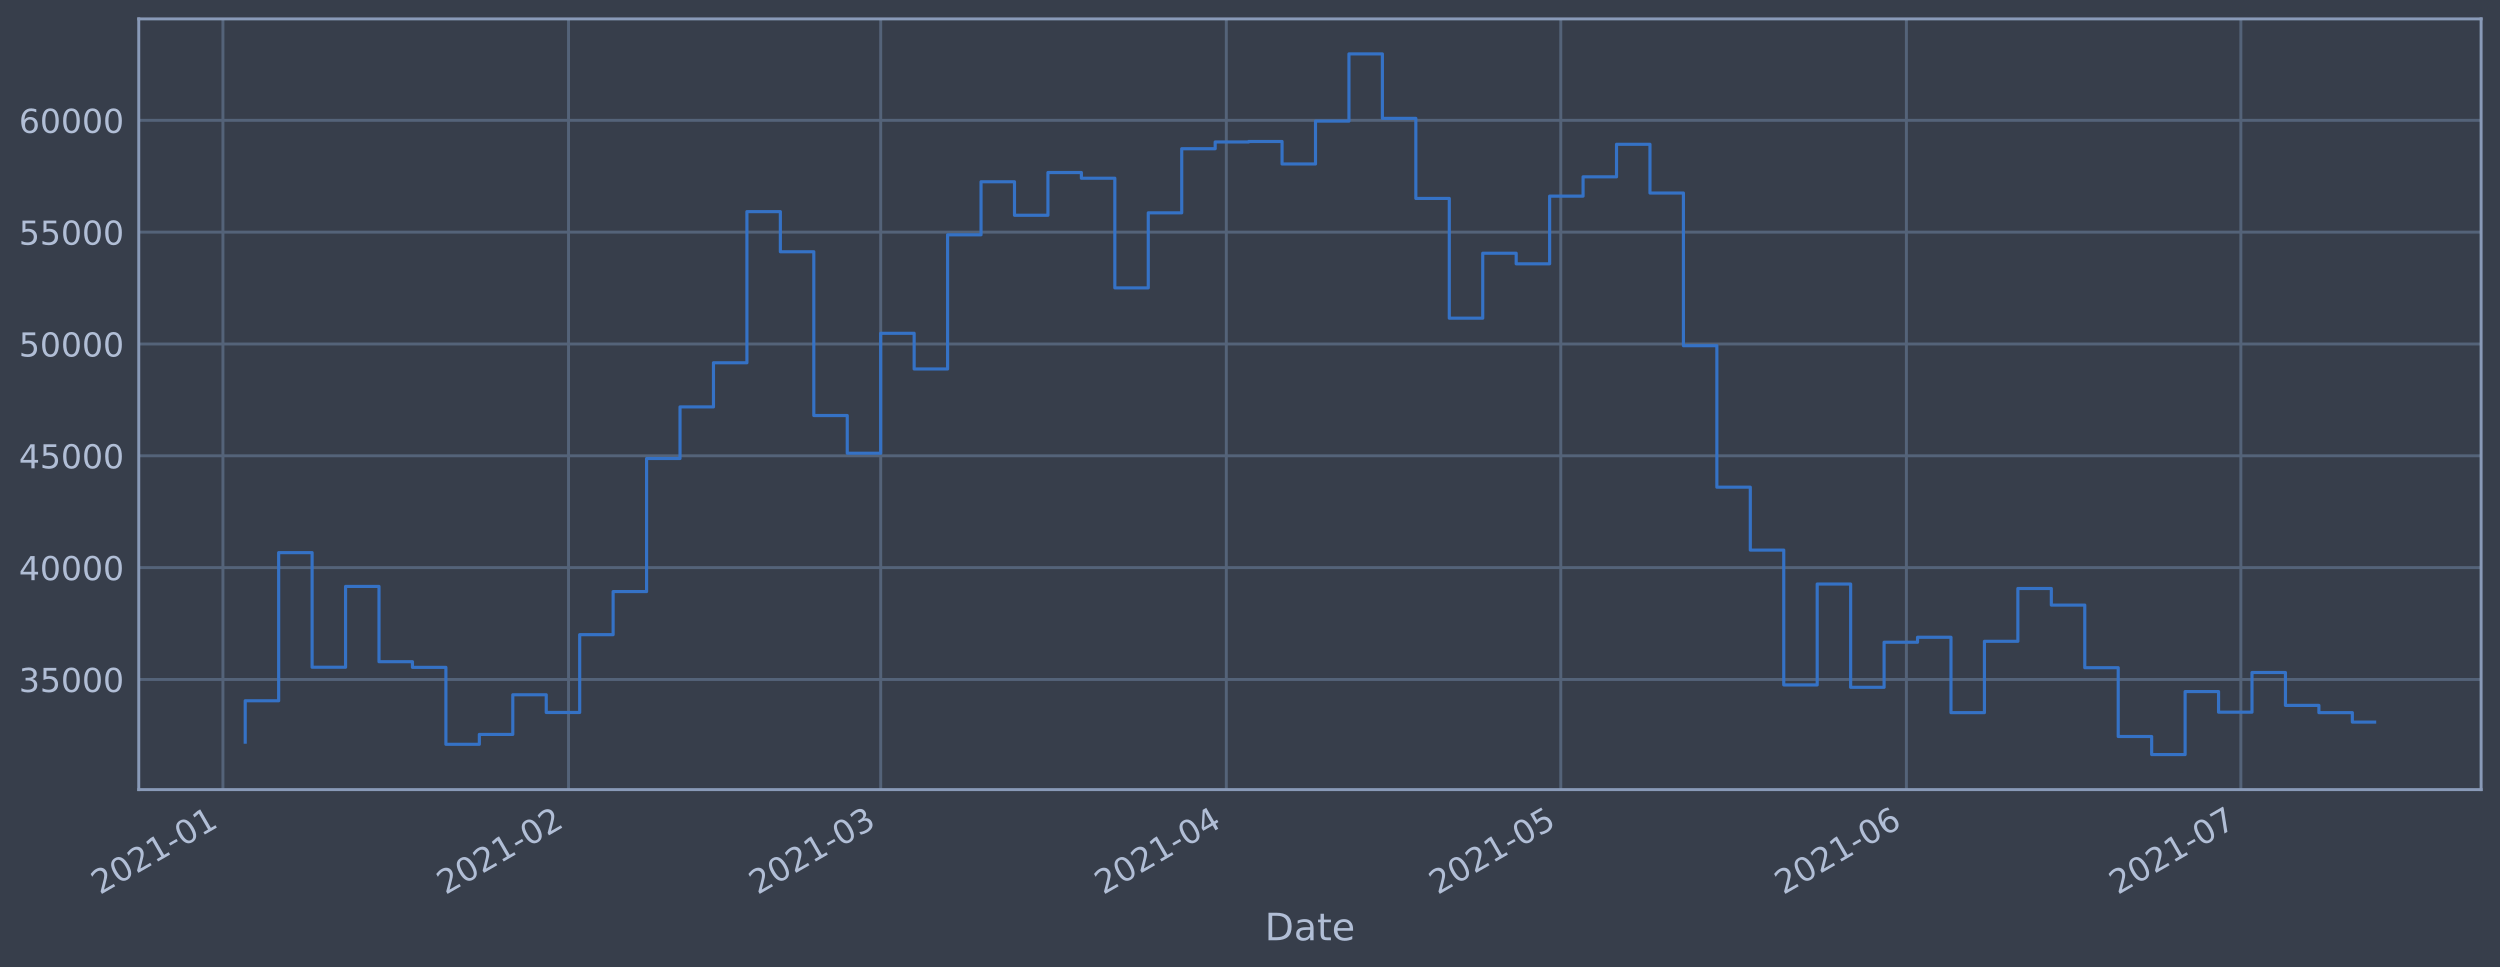
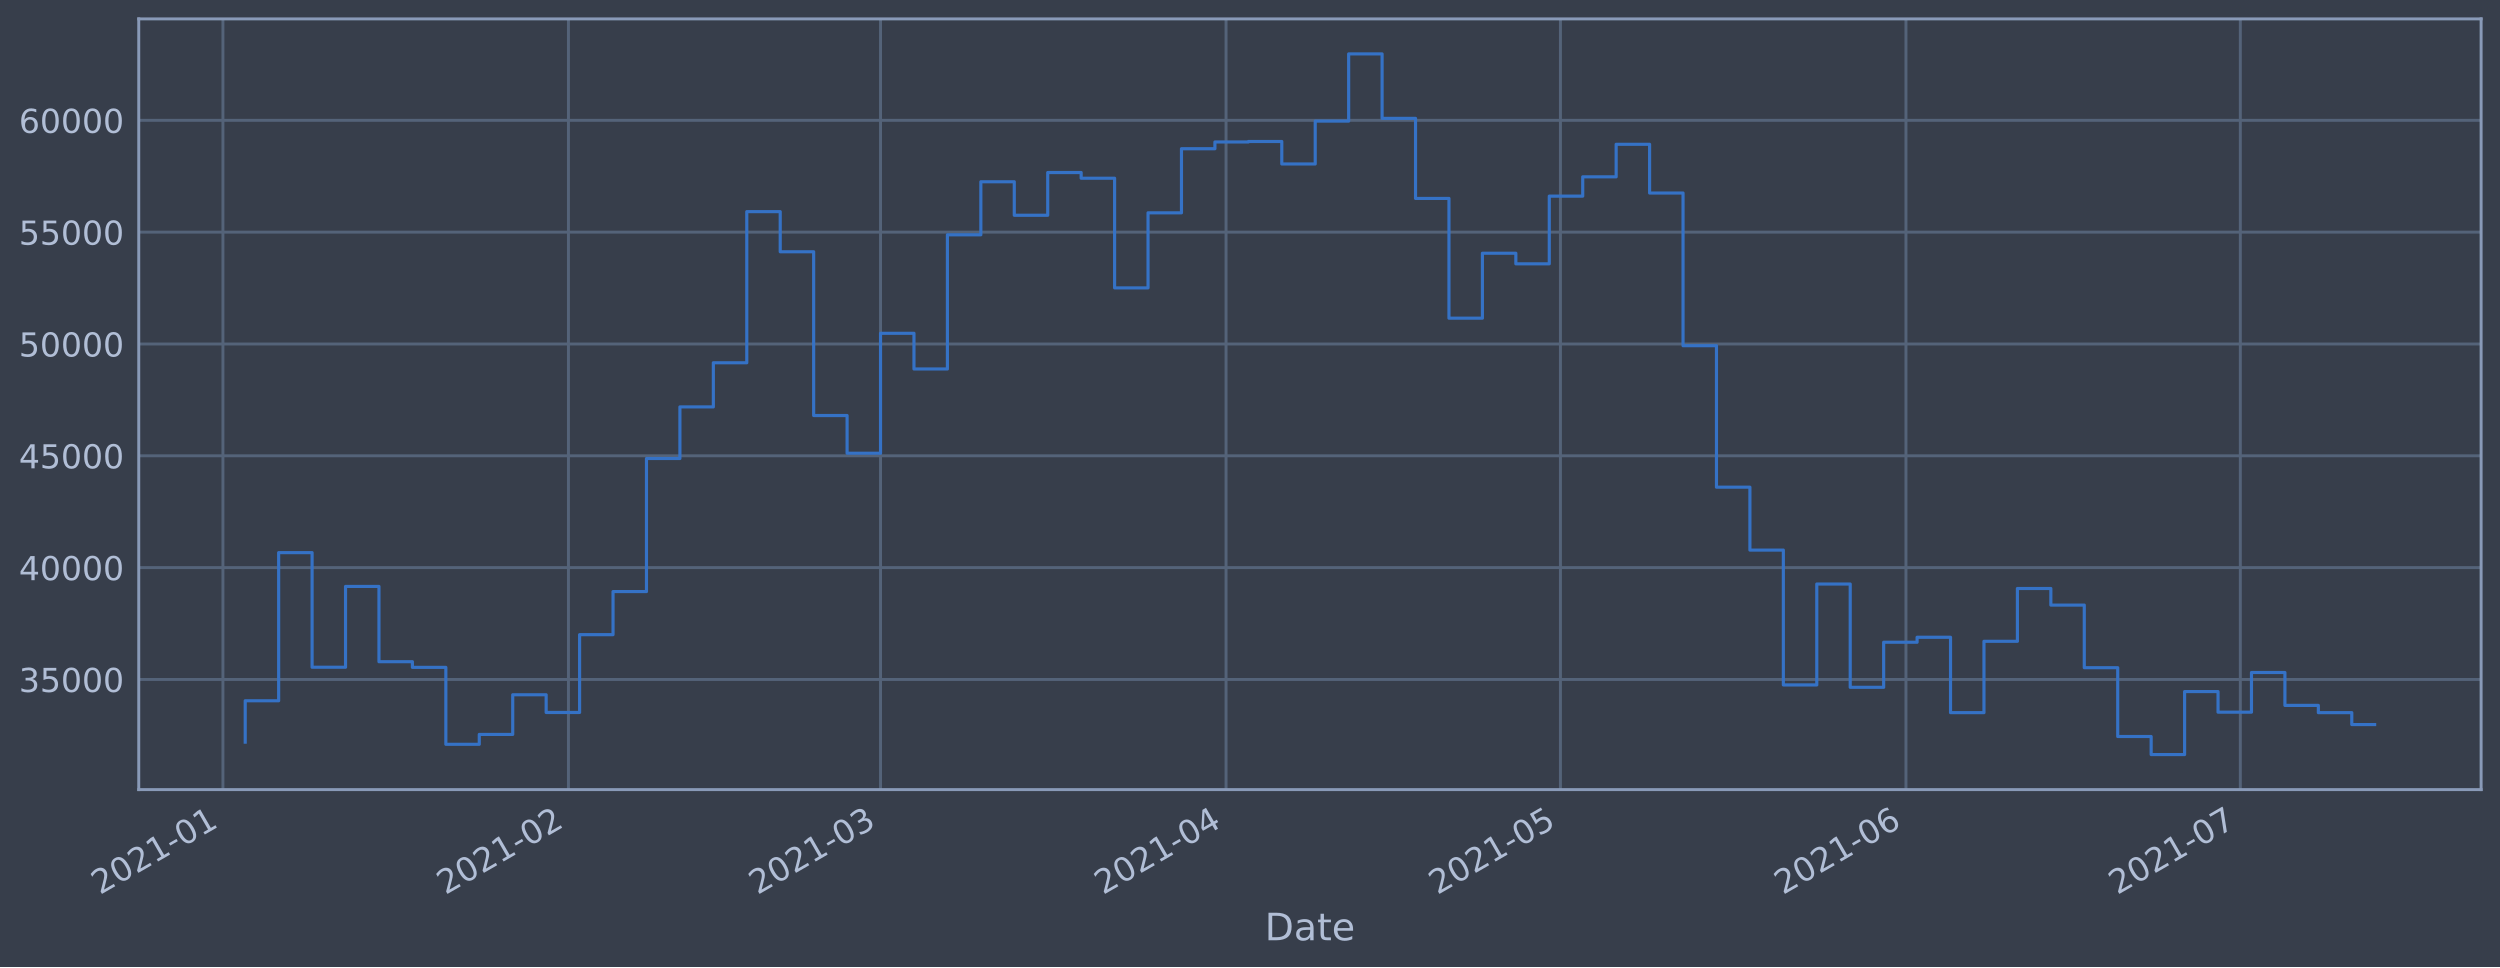
<svg xmlns="http://www.w3.org/2000/svg" xmlns:xlink="http://www.w3.org/1999/xlink" height="368.58pt" version="1.1" viewBox="0 0 952.884 368.58" width="952.884pt">
  <defs>
    <style type="text/css">*{stroke-linecap:butt;stroke-linejoin:round;}</style>
  </defs>
  <g id="figure_1">
    <g id="patch_1">
      <path d="M 0 368.58  L 952.884 368.58  L 952.884 0  L 0 0  z " style="fill:#373e4b;" />
    </g>
    <g id="axes_1">
      <g id="patch_2">
        <path d="M 52.884 300.96  L 945.684 300.96  L 945.684 7.2  L 52.884 7.2  z " style="fill:#373e4b;" />
      </g>
      <g id="matplotlib.axis_1">
        <g id="xtick_1">
          <g id="line2d_1">
-             <path clip-path="url(#p6924baf79a)" d="M 84.967 300.96  L 84.967 7.2  " style="fill:none;stroke:#546379;stroke-linecap:square;stroke-width:1.12;" />
+             <path clip-path="url(#p80be23f2d1)" d="M 84.969 300.96  L 84.969 7.2  " style="fill:none;stroke:#546379;stroke-linecap:square;stroke-width:1.12;" />
          </g>
          <g id="line2d_2" />
          <g id="text_1">
-             <g style="fill:#b1bed6;" transform="translate(38.06348 341.1745)rotate(-30)scale(0.126 -0.126)">
+             <g style="fill:#b1bed6;" transform="translate(38.06574 341.1745)rotate(-30)scale(0.126 -0.126)">
              <defs>
                <path d="M 1228 531  L 3431 531  L 3431 0  L 469 0  L 469 531  Q 828 903 1448 1529  Q 2069 2156 2228 2338  Q 2531 2678 2651 2914  Q 2772 3150 2772 3378  Q 2772 3750 2511 3984  Q 2250 4219 1831 4219  Q 1534 4219 1204 4116  Q 875 4013 500 3803  L 500 4441  Q 881 4594 1212 4672  Q 1544 4750 1819 4750  Q 2544 4750 2975 4387  Q 3406 4025 3406 3419  Q 3406 3131 3298 2873  Q 3191 2616 2906 2266  Q 2828 2175 2409 1742  Q 1991 1309 1228 531  z " id="DejaVuSans-32" transform="scale(0.015625)" />
                <path d="M 2034 4250  Q 1547 4250 1301 3770  Q 1056 3291 1056 2328  Q 1056 1369 1301 889  Q 1547 409 2034 409  Q 2525 409 2770 889  Q 3016 1369 3016 2328  Q 3016 3291 2770 3770  Q 2525 4250 2034 4250  z M 2034 4750  Q 2819 4750 3233 4129  Q 3647 3509 3647 2328  Q 3647 1150 3233 529  Q 2819 -91 2034 -91  Q 1250 -91 836 529  Q 422 1150 422 2328  Q 422 3509 836 4129  Q 1250 4750 2034 4750  z " id="DejaVuSans-30" transform="scale(0.015625)" />
                <path d="M 794 531  L 1825 531  L 1825 4091  L 703 3866  L 703 4441  L 1819 4666  L 2450 4666  L 2450 531  L 3481 531  L 3481 0  L 794 0  L 794 531  z " id="DejaVuSans-31" transform="scale(0.015625)" />
                <path d="M 313 2009  L 1997 2009  L 1997 1497  L 313 1497  L 313 2009  z " id="DejaVuSans-2d" transform="scale(0.015625)" />
              </defs>
              <use xlink:href="#DejaVuSans-32" />
              <use x="63.623" xlink:href="#DejaVuSans-30" />
              <use x="127.246" xlink:href="#DejaVuSans-32" />
              <use x="190.869" xlink:href="#DejaVuSans-31" />
              <use x="254.492" xlink:href="#DejaVuSans-2d" />
              <use x="290.576" xlink:href="#DejaVuSans-30" />
              <use x="354.199" xlink:href="#DejaVuSans-31" />
            </g>
          </g>
        </g>
        <g id="xtick_2">
          <g id="line2d_3">
-             <path clip-path="url(#p6924baf79a)" d="M 216.698 300.96  L 216.698 7.2  " style="fill:none;stroke:#546379;stroke-linecap:square;stroke-width:1.12;" />
+             <path clip-path="url(#p80be23f2d1)" d="M 216.666 300.96  L 216.666 7.2  " style="fill:none;stroke:#546379;stroke-linecap:square;stroke-width:1.12;" />
          </g>
          <g id="line2d_4" />
          <g id="text_2">
-             <g style="fill:#b1bed6;" transform="translate(169.795 341.1745)rotate(-30)scale(0.126 -0.126)">
+             <g style="fill:#b1bed6;" transform="translate(169.7623 341.1745)rotate(-30)scale(0.126 -0.126)">
              <use xlink:href="#DejaVuSans-32" />
              <use x="63.623" xlink:href="#DejaVuSans-30" />
              <use x="127.246" xlink:href="#DejaVuSans-32" />
              <use x="190.869" xlink:href="#DejaVuSans-31" />
              <use x="254.492" xlink:href="#DejaVuSans-2d" />
              <use x="290.576" xlink:href="#DejaVuSans-30" />
              <use x="354.199" xlink:href="#DejaVuSans-32" />
            </g>
          </g>
        </g>
        <g id="xtick_3">
          <g id="line2d_5">
-             <path clip-path="url(#p6924baf79a)" d="M 335.682 300.96  L 335.682 7.2  " style="fill:none;stroke:#546379;stroke-linecap:square;stroke-width:1.12;" />
+             <path clip-path="url(#p80be23f2d1)" d="M 335.617 300.96  L 335.617 7.2  " style="fill:none;stroke:#546379;stroke-linecap:square;stroke-width:1.12;" />
          </g>
          <g id="line2d_6" />
          <g id="text_3">
-             <g style="fill:#b1bed6;" transform="translate(288.7784 341.1745)rotate(-30)scale(0.126 -0.126)">
+             <g style="fill:#b1bed6;" transform="translate(288.7141 341.1745)rotate(-30)scale(0.126 -0.126)">
              <defs>
                <path d="M 2597 2516  Q 3050 2419 3304 2112  Q 3559 1806 3559 1356  Q 3559 666 3084 287  Q 2609 -91 1734 -91  Q 1441 -91 1130 -33  Q 819 25 488 141  L 488 750  Q 750 597 1062 519  Q 1375 441 1716 441  Q 2309 441 2620 675  Q 2931 909 2931 1356  Q 2931 1769 2642 2001  Q 2353 2234 1838 2234  L 1294 2234  L 1294 2753  L 1863 2753  Q 2328 2753 2575 2939  Q 2822 3125 2822 3475  Q 2822 3834 2567 4026  Q 2313 4219 1838 4219  Q 1578 4219 1281 4162  Q 984 4106 628 3988  L 628 4550  Q 988 4650 1302 4700  Q 1616 4750 1894 4750  Q 2613 4750 3031 4423  Q 3450 4097 3450 3541  Q 3450 3153 3228 2886  Q 3006 2619 2597 2516  z " id="DejaVuSans-33" transform="scale(0.015625)" />
              </defs>
              <use xlink:href="#DejaVuSans-32" />
              <use x="63.623" xlink:href="#DejaVuSans-30" />
              <use x="127.246" xlink:href="#DejaVuSans-32" />
              <use x="190.869" xlink:href="#DejaVuSans-31" />
              <use x="254.492" xlink:href="#DejaVuSans-2d" />
              <use x="290.576" xlink:href="#DejaVuSans-30" />
              <use x="354.199" xlink:href="#DejaVuSans-33" />
            </g>
          </g>
        </g>
        <g id="xtick_4">
          <g id="line2d_7">
-             <path clip-path="url(#p6924baf79a)" d="M 467.413 300.96  L 467.413 7.2  " style="fill:none;stroke:#546379;stroke-linecap:square;stroke-width:1.12;" />
+             <path clip-path="url(#p80be23f2d1)" d="M 467.314 300.96  L 467.314 7.2  " style="fill:none;stroke:#546379;stroke-linecap:square;stroke-width:1.12;" />
          </g>
          <g id="line2d_8" />
          <g id="text_4">
-             <g style="fill:#b1bed6;" transform="translate(420.5099 341.1745)rotate(-30)scale(0.126 -0.126)">
+             <g style="fill:#b1bed6;" transform="translate(420.4107 341.1745)rotate(-30)scale(0.126 -0.126)">
              <defs>
                <path d="M 2419 4116  L 825 1625  L 2419 1625  L 2419 4116  z M 2253 4666  L 3047 4666  L 3047 1625  L 3713 1625  L 3713 1100  L 3047 1100  L 3047 0  L 2419 0  L 2419 1100  L 313 1100  L 313 1709  L 2253 4666  z " id="DejaVuSans-34" transform="scale(0.015625)" />
              </defs>
              <use xlink:href="#DejaVuSans-32" />
              <use x="63.623" xlink:href="#DejaVuSans-30" />
              <use x="127.246" xlink:href="#DejaVuSans-32" />
              <use x="190.869" xlink:href="#DejaVuSans-31" />
              <use x="254.492" xlink:href="#DejaVuSans-2d" />
              <use x="290.576" xlink:href="#DejaVuSans-30" />
              <use x="354.199" xlink:href="#DejaVuSans-34" />
            </g>
          </g>
        </g>
        <g id="xtick_5">
          <g id="line2d_9">
-             <path clip-path="url(#p6924baf79a)" d="M 594.895 300.96  L 594.895 7.2  " style="fill:none;stroke:#546379;stroke-linecap:square;stroke-width:1.12;" />
+             <path clip-path="url(#p80be23f2d1)" d="M 594.762 300.96  L 594.762 7.2  " style="fill:none;stroke:#546379;stroke-linecap:square;stroke-width:1.12;" />
          </g>
          <g id="line2d_10" />
          <g id="text_5">
-             <g style="fill:#b1bed6;" transform="translate(547.9921 341.1745)rotate(-30)scale(0.126 -0.126)">
+             <g style="fill:#b1bed6;" transform="translate(547.859 341.1745)rotate(-30)scale(0.126 -0.126)">
              <defs>
                <path d="M 691 4666  L 3169 4666  L 3169 4134  L 1269 4134  L 1269 2991  Q 1406 3038 1543 3061  Q 1681 3084 1819 3084  Q 2600 3084 3056 2656  Q 3513 2228 3513 1497  Q 3513 744 3044 326  Q 2575 -91 1722 -91  Q 1428 -91 1123 -41  Q 819 9 494 109  L 494 744  Q 775 591 1075 516  Q 1375 441 1709 441  Q 2250 441 2565 725  Q 2881 1009 2881 1497  Q 2881 1984 2565 2268  Q 2250 2553 1709 2553  Q 1456 2553 1204 2497  Q 953 2441 691 2322  L 691 4666  z " id="DejaVuSans-35" transform="scale(0.015625)" />
              </defs>
              <use xlink:href="#DejaVuSans-32" />
              <use x="63.623" xlink:href="#DejaVuSans-30" />
              <use x="127.246" xlink:href="#DejaVuSans-32" />
              <use x="190.869" xlink:href="#DejaVuSans-31" />
              <use x="254.492" xlink:href="#DejaVuSans-2d" />
              <use x="290.576" xlink:href="#DejaVuSans-30" />
              <use x="354.199" xlink:href="#DejaVuSans-35" />
            </g>
          </g>
        </g>
        <g id="xtick_6">
          <g id="line2d_11">
-             <path clip-path="url(#p6924baf79a)" d="M 726.627 300.96  L 726.627 7.2  " style="fill:none;stroke:#546379;stroke-linecap:square;stroke-width:1.12;" />
+             <path clip-path="url(#p80be23f2d1)" d="M 726.459 300.96  L 726.459 7.2  " style="fill:none;stroke:#546379;stroke-linecap:square;stroke-width:1.12;" />
          </g>
          <g id="line2d_12" />
          <g id="text_6">
-             <g style="fill:#b1bed6;" transform="translate(679.7236 341.1745)rotate(-30)scale(0.126 -0.126)">
+             <g style="fill:#b1bed6;" transform="translate(679.5556 341.1745)rotate(-30)scale(0.126 -0.126)">
              <defs>
                <path d="M 2113 2584  Q 1688 2584 1439 2293  Q 1191 2003 1191 1497  Q 1191 994 1439 701  Q 1688 409 2113 409  Q 2538 409 2786 701  Q 3034 994 3034 1497  Q 3034 2003 2786 2293  Q 2538 2584 2113 2584  z M 3366 4563  L 3366 3988  Q 3128 4100 2886 4159  Q 2644 4219 2406 4219  Q 1781 4219 1451 3797  Q 1122 3375 1075 2522  Q 1259 2794 1537 2939  Q 1816 3084 2150 3084  Q 2853 3084 3261 2657  Q 3669 2231 3669 1497  Q 3669 778 3244 343  Q 2819 -91 2113 -91  Q 1303 -91 875 529  Q 447 1150 447 2328  Q 447 3434 972 4092  Q 1497 4750 2381 4750  Q 2619 4750 2861 4703  Q 3103 4656 3366 4563  z " id="DejaVuSans-36" transform="scale(0.015625)" />
              </defs>
              <use xlink:href="#DejaVuSans-32" />
              <use x="63.623" xlink:href="#DejaVuSans-30" />
              <use x="127.246" xlink:href="#DejaVuSans-32" />
              <use x="190.869" xlink:href="#DejaVuSans-31" />
              <use x="254.492" xlink:href="#DejaVuSans-2d" />
              <use x="290.576" xlink:href="#DejaVuSans-30" />
              <use x="354.199" xlink:href="#DejaVuSans-36" />
            </g>
          </g>
        </g>
        <g id="xtick_7">
          <g id="line2d_13">
-             <path clip-path="url(#p6924baf79a)" d="M 854.109 300.96  L 854.109 7.2  " style="fill:none;stroke:#546379;stroke-linecap:square;stroke-width:1.12;" />
+             <path clip-path="url(#p80be23f2d1)" d="M 853.907 300.96  L 853.907 7.2  " style="fill:none;stroke:#546379;stroke-linecap:square;stroke-width:1.12;" />
          </g>
          <g id="line2d_14" />
          <g id="text_7">
-             <g style="fill:#b1bed6;" transform="translate(807.2058 341.1745)rotate(-30)scale(0.126 -0.126)">
+             <g style="fill:#b1bed6;" transform="translate(807.004 341.1745)rotate(-30)scale(0.126 -0.126)">
              <defs>
                <path d="M 525 4666  L 3525 4666  L 3525 4397  L 1831 0  L 1172 0  L 2766 4134  L 525 4134  L 525 4666  z " id="DejaVuSans-37" transform="scale(0.015625)" />
              </defs>
              <use xlink:href="#DejaVuSans-32" />
              <use x="63.623" xlink:href="#DejaVuSans-30" />
              <use x="127.246" xlink:href="#DejaVuSans-32" />
              <use x="190.869" xlink:href="#DejaVuSans-31" />
              <use x="254.492" xlink:href="#DejaVuSans-2d" />
              <use x="290.576" xlink:href="#DejaVuSans-30" />
              <use x="354.199" xlink:href="#DejaVuSans-37" />
            </g>
          </g>
        </g>
        <g id="text_8">
          <g style="fill:#b1bed6;" transform="translate(482.0746 358.3856)scale(0.144 -0.144)">
            <defs>
              <path d="M 1259 4147  L 1259 519  L 2022 519  Q 2988 519 3436 956  Q 3884 1394 3884 2338  Q 3884 3275 3436 3711  Q 2988 4147 2022 4147  L 1259 4147  z M 628 4666  L 1925 4666  Q 3281 4666 3915 4102  Q 4550 3538 4550 2338  Q 4550 1131 3912 565  Q 3275 0 1925 0  L 628 0  L 628 4666  z " id="DejaVuSans-44" transform="scale(0.015625)" />
              <path d="M 2194 1759  Q 1497 1759 1228 1600  Q 959 1441 959 1056  Q 959 750 1161 570  Q 1363 391 1709 391  Q 2188 391 2477 730  Q 2766 1069 2766 1631  L 2766 1759  L 2194 1759  z M 3341 1997  L 3341 0  L 2766 0  L 2766 531  Q 2569 213 2275 61  Q 1981 -91 1556 -91  Q 1019 -91 701 211  Q 384 513 384 1019  Q 384 1609 779 1909  Q 1175 2209 1959 2209  L 2766 2209  L 2766 2266  Q 2766 2663 2505 2880  Q 2244 3097 1772 3097  Q 1472 3097 1187 3025  Q 903 2953 641 2809  L 641 3341  Q 956 3463 1253 3523  Q 1550 3584 1831 3584  Q 2591 3584 2966 3190  Q 3341 2797 3341 1997  z " id="DejaVuSans-61" transform="scale(0.015625)" />
              <path d="M 1172 4494  L 1172 3500  L 2356 3500  L 2356 3053  L 1172 3053  L 1172 1153  Q 1172 725 1289 603  Q 1406 481 1766 481  L 2356 481  L 2356 0  L 1766 0  Q 1100 0 847 248  Q 594 497 594 1153  L 594 3053  L 172 3053  L 172 3500  L 594 3500  L 594 4494  L 1172 4494  z " id="DejaVuSans-74" transform="scale(0.015625)" />
              <path d="M 3597 1894  L 3597 1613  L 953 1613  Q 991 1019 1311 708  Q 1631 397 2203 397  Q 2534 397 2845 478  Q 3156 559 3463 722  L 3463 178  Q 3153 47 2828 -22  Q 2503 -91 2169 -91  Q 1331 -91 842 396  Q 353 884 353 1716  Q 353 2575 817 3079  Q 1281 3584 2069 3584  Q 2775 3584 3186 3129  Q 3597 2675 3597 1894  z M 3022 2063  Q 3016 2534 2758 2815  Q 2500 3097 2075 3097  Q 1594 3097 1305 2825  Q 1016 2553 972 2059  L 3022 2063  z " id="DejaVuSans-65" transform="scale(0.015625)" />
            </defs>
            <use xlink:href="#DejaVuSans-44" />
            <use x="77.002" xlink:href="#DejaVuSans-61" />
            <use x="138.281" xlink:href="#DejaVuSans-74" />
            <use x="177.49" xlink:href="#DejaVuSans-65" />
          </g>
        </g>
      </g>
      <g id="matplotlib.axis_2">
        <g id="ytick_1">
          <g id="line2d_15">
-             <path clip-path="url(#p6924baf79a)" d="M 52.884 258.97  L 945.684 258.97  " style="fill:none;stroke:#546379;stroke-linecap:square;stroke-width:1.12;" />
+             <path clip-path="url(#p80be23f2d1)" d="M 52.884 258.97  L 945.684 258.97  " style="fill:none;stroke:#546379;stroke-linecap:square;stroke-width:1.12;" />
          </g>
          <g id="line2d_16" />
          <g id="text_9">
            <g style="fill:#b1bed6;" transform="translate(7.2 263.7575)scale(0.126 -0.126)">
              <use xlink:href="#DejaVuSans-33" />
              <use x="63.623" xlink:href="#DejaVuSans-35" />
              <use x="127.246" xlink:href="#DejaVuSans-30" />
              <use x="190.869" xlink:href="#DejaVuSans-30" />
              <use x="254.492" xlink:href="#DejaVuSans-30" />
            </g>
          </g>
        </g>
        <g id="ytick_2">
          <g id="line2d_17">
-             <path clip-path="url(#p6924baf79a)" d="M 52.884 216.349  L 945.684 216.349  " style="fill:none;stroke:#546379;stroke-linecap:square;stroke-width:1.12;" />
+             <path clip-path="url(#p80be23f2d1)" d="M 52.884 216.349  L 945.684 216.349  " style="fill:none;stroke:#546379;stroke-linecap:square;stroke-width:1.12;" />
          </g>
          <g id="line2d_18" />
          <g id="text_10">
            <g style="fill:#b1bed6;" transform="translate(7.2 221.1359)scale(0.126 -0.126)">
              <use xlink:href="#DejaVuSans-34" />
              <use x="63.623" xlink:href="#DejaVuSans-30" />
              <use x="127.246" xlink:href="#DejaVuSans-30" />
              <use x="190.869" xlink:href="#DejaVuSans-30" />
              <use x="254.492" xlink:href="#DejaVuSans-30" />
            </g>
          </g>
        </g>
        <g id="ytick_3">
          <g id="line2d_19">
-             <path clip-path="url(#p6924baf79a)" d="M 52.884 173.727  L 945.684 173.727  " style="fill:none;stroke:#546379;stroke-linecap:square;stroke-width:1.12;" />
+             <path clip-path="url(#p80be23f2d1)" d="M 52.884 173.727  L 945.684 173.727  " style="fill:none;stroke:#546379;stroke-linecap:square;stroke-width:1.12;" />
          </g>
          <g id="line2d_20" />
          <g id="text_11">
            <g style="fill:#b1bed6;" transform="translate(7.2 178.5143)scale(0.126 -0.126)">
              <use xlink:href="#DejaVuSans-34" />
              <use x="63.623" xlink:href="#DejaVuSans-35" />
              <use x="127.246" xlink:href="#DejaVuSans-30" />
              <use x="190.869" xlink:href="#DejaVuSans-30" />
              <use x="254.492" xlink:href="#DejaVuSans-30" />
            </g>
          </g>
        </g>
        <g id="ytick_4">
          <g id="line2d_21">
-             <path clip-path="url(#p6924baf79a)" d="M 52.884 131.106  L 945.684 131.106  " style="fill:none;stroke:#546379;stroke-linecap:square;stroke-width:1.12;" />
+             <path clip-path="url(#p80be23f2d1)" d="M 52.884 131.106  L 945.684 131.106  " style="fill:none;stroke:#546379;stroke-linecap:square;stroke-width:1.12;" />
          </g>
          <g id="line2d_22" />
          <g id="text_12">
            <g style="fill:#b1bed6;" transform="translate(7.2 135.8927)scale(0.126 -0.126)">
              <use xlink:href="#DejaVuSans-35" />
              <use x="63.623" xlink:href="#DejaVuSans-30" />
              <use x="127.246" xlink:href="#DejaVuSans-30" />
              <use x="190.869" xlink:href="#DejaVuSans-30" />
              <use x="254.492" xlink:href="#DejaVuSans-30" />
            </g>
          </g>
        </g>
        <g id="ytick_5">
          <g id="line2d_23">
-             <path clip-path="url(#p6924baf79a)" d="M 52.884 88.484  L 945.684 88.484  " style="fill:none;stroke:#546379;stroke-linecap:square;stroke-width:1.12;" />
+             <path clip-path="url(#p80be23f2d1)" d="M 52.884 88.484  L 945.684 88.484  " style="fill:none;stroke:#546379;stroke-linecap:square;stroke-width:1.12;" />
          </g>
          <g id="line2d_24" />
          <g id="text_13">
            <g style="fill:#b1bed6;" transform="translate(7.2 93.27108)scale(0.126 -0.126)">
              <use xlink:href="#DejaVuSans-35" />
              <use x="63.623" xlink:href="#DejaVuSans-35" />
              <use x="127.246" xlink:href="#DejaVuSans-30" />
              <use x="190.869" xlink:href="#DejaVuSans-30" />
              <use x="254.492" xlink:href="#DejaVuSans-30" />
            </g>
          </g>
        </g>
        <g id="ytick_6">
          <g id="line2d_25">
-             <path clip-path="url(#p6924baf79a)" d="M 52.884 45.862  L 945.684 45.862  " style="fill:none;stroke:#546379;stroke-linecap:square;stroke-width:1.12;" />
+             <path clip-path="url(#p80be23f2d1)" d="M 52.884 45.862  L 945.684 45.862  " style="fill:none;stroke:#546379;stroke-linecap:square;stroke-width:1.12;" />
          </g>
          <g id="line2d_26" />
          <g id="text_14">
            <g style="fill:#b1bed6;" transform="translate(7.2 50.64948)scale(0.126 -0.126)">
              <use xlink:href="#DejaVuSans-36" />
              <use x="63.623" xlink:href="#DejaVuSans-30" />
              <use x="127.246" xlink:href="#DejaVuSans-30" />
              <use x="190.869" xlink:href="#DejaVuSans-30" />
              <use x="254.492" xlink:href="#DejaVuSans-30" />
            </g>
          </g>
        </g>
      </g>
      <g id="line2d_27">
-         <path clip-path="url(#p6924baf79a)" d="M 93.466 282.877  L 93.466 267.097  L 106.214 267.097  L 106.214 210.635  L 118.962 210.635  L 118.962 254.325  L 131.71 254.325  L 131.71 223.522  L 144.458 223.522  L 144.458 252.211  L 157.207 252.211  L 157.207 254.376  L 169.955 254.376  L 169.955 283.693  L 182.703 283.693  L 182.703 279.925  L 195.451 279.925  L 195.451 264.816  L 208.2 264.816  L 208.2 271.562  L 220.948 271.562  L 220.948 241.904  L 233.696 241.904  L 233.696 225.486  L 246.444 225.486  L 246.444 174.766  L 259.192 174.766  L 259.192 155.1  L 271.941 155.1  L 271.941 138.265  L 284.689 138.265  L 284.689 80.672  L 297.437 80.672  L 297.437 95.956  L 310.185 95.956  L 310.185 158.38  L 322.933 158.38  L 322.933 172.756  L 335.682 172.756  L 335.682 127.034  L 348.43 127.034  L 348.43 140.639  L 361.178 140.639  L 361.178 89.494  L 373.926 89.494  L 373.926 69.276  L 386.675 69.276  L 386.675 82.051  L 399.423 82.051  L 399.423 65.759  L 412.171 65.759  L 412.171 67.93  L 424.919 67.93  L 424.919 109.725  L 437.667 109.725  L 437.667 81.12  L 450.416 81.12  L 450.416 56.687  L 463.164 56.687  L 463.164 54.12  L 475.912 54.12  L 475.912 53.926  L 488.66 53.926  L 488.66 62.497  L 501.408 62.497  L 501.408 46.162  L 514.157 46.162  L 514.157 20.553  L 526.905 20.553  L 526.905 45.12  L 539.653 45.12  L 539.653 75.63  L 552.401 75.63  L 552.401 121.276  L 565.15 121.276  L 565.15 96.526  L 577.898 96.526  L 577.898 100.553  L 590.646 100.553  L 590.646 74.756  L 603.394 74.756  L 603.394 67.401  L 616.142 67.401  L 616.142 54.994  L 628.891 54.994  L 628.891 73.567  L 641.639 73.567  L 641.639 131.766  L 654.387 131.766  L 654.387 185.693  L 667.135 185.693  L 667.135 209.663  L 679.883 209.663  L 679.883 261.063  L 692.632 261.063  L 692.632 222.605  L 705.38 222.605  L 705.38 261.974  L 718.128 261.974  L 718.128 244.798  L 730.876 244.798  L 730.876 242.898  L 743.625 242.898  L 743.625 271.63  L 756.373 271.63  L 756.373 244.44  L 769.121 244.44  L 769.121 224.304  L 781.869 224.304  L 781.869 230.628  L 794.617 230.628  L 794.617 254.502  L 807.366 254.502  L 807.366 280.728  L 820.114 280.728  L 820.114 287.607  L 832.862 287.607  L 832.862 263.602  L 845.61 263.602  L 845.61 271.443  L 858.358 271.443  L 858.358 256.334  L 871.107 256.334  L 871.107 268.867  L 883.855 268.867  L 883.855 271.624  L 896.603 271.624  L 896.603 275.227  L 905.102 275.227  L 905.102 275.227  " style="fill:none;stroke:#3572c6;stroke-linecap:square;stroke-width:1.2;" />
+         <path clip-path="url(#p80be23f2d1)" d="M 93.466 282.877  L 93.466 267.097  L 106.21 267.097  L 106.21 210.635  L 118.955 210.635  L 118.955 254.325  L 131.7 254.325  L 131.7 223.522  L 144.445 223.522  L 144.445 252.211  L 157.19 252.211  L 157.19 254.376  L 169.935 254.376  L 169.935 283.693  L 182.679 283.693  L 182.679 279.925  L 195.424 279.925  L 195.424 264.816  L 208.169 264.816  L 208.169 271.562  L 220.914 271.562  L 220.914 241.904  L 233.659 241.904  L 233.659 225.486  L 246.404 225.486  L 246.404 174.766  L 259.148 174.766  L 259.148 155.1  L 271.893 155.1  L 271.893 138.265  L 284.638 138.265  L 284.638 80.672  L 297.383 80.672  L 297.383 95.956  L 310.128 95.956  L 310.128 158.38  L 322.873 158.38  L 322.873 172.756  L 335.617 172.756  L 335.617 127.034  L 348.362 127.034  L 348.362 140.639  L 361.107 140.639  L 361.107 89.494  L 373.852 89.494  L 373.852 69.276  L 386.597 69.276  L 386.597 82.051  L 399.342 82.051  L 399.342 65.759  L 412.086 65.759  L 412.086 67.93  L 424.831 67.93  L 424.831 109.725  L 437.576 109.725  L 437.576 81.12  L 450.321 81.12  L 450.321 56.687  L 463.066 56.687  L 463.066 54.12  L 475.811 54.12  L 475.811 53.926  L 488.555 53.926  L 488.555 62.497  L 501.3 62.497  L 501.3 46.162  L 514.045 46.162  L 514.045 20.553  L 526.79 20.553  L 526.79 45.12  L 539.535 45.12  L 539.535 75.63  L 552.28 75.63  L 552.28 121.276  L 565.024 121.276  L 565.024 96.526  L 577.769 96.526  L 577.769 100.553  L 590.514 100.553  L 590.514 74.756  L 603.259 74.756  L 603.259 67.401  L 616.004 67.401  L 616.004 54.994  L 628.749 54.994  L 628.749 73.567  L 641.493 73.567  L 641.493 131.766  L 654.238 131.766  L 654.238 185.693  L 666.983 185.693  L 666.983 209.663  L 679.728 209.663  L 679.728 261.063  L 692.473 261.063  L 692.473 222.605  L 705.218 222.605  L 705.218 261.974  L 717.962 261.974  L 717.962 244.798  L 730.707 244.798  L 730.707 242.898  L 743.452 242.898  L 743.452 271.63  L 756.197 271.63  L 756.197 244.44  L 768.942 244.44  L 768.942 224.304  L 781.687 224.304  L 781.687 230.628  L 794.431 230.628  L 794.431 254.502  L 807.176 254.502  L 807.176 280.728  L 819.921 280.728  L 819.921 287.607  L 832.666 287.607  L 832.666 263.602  L 845.411 263.602  L 845.411 271.443  L 858.156 271.443  L 858.156 256.334  L 870.9 256.334  L 870.9 268.867  L 883.645 268.867  L 883.645 271.624  L 896.39 271.624  L 896.39 276.163  L 905.102 276.163  L 905.102 276.163  " style="fill:none;stroke:#3572c6;stroke-linecap:square;stroke-width:1.2;" />
      </g>
      <g id="patch_3">
        <path d="M 52.884 300.96  L 52.884 7.2  " style="fill:none;stroke:#899ab8;stroke-linecap:square;stroke-linejoin:miter;stroke-width:1.12;" />
      </g>
      <g id="patch_4">
        <path d="M 945.684 300.96  L 945.684 7.2  " style="fill:none;stroke:#899ab8;stroke-linecap:square;stroke-linejoin:miter;stroke-width:1.12;" />
      </g>
      <g id="patch_5">
        <path d="M 52.884 300.96  L 945.684 300.96  " style="fill:none;stroke:#899ab8;stroke-linecap:square;stroke-linejoin:miter;stroke-width:1.12;" />
      </g>
      <g id="patch_6">
        <path d="M 52.884 7.2  L 945.684 7.2  " style="fill:none;stroke:#899ab8;stroke-linecap:square;stroke-linejoin:miter;stroke-width:1.12;" />
      </g>
    </g>
  </g>
  <defs>
-     <clipPath id="p6924baf79a">
+     <clipPath id="p80be23f2d1">
      <rect height="293.76" width="892.8" x="52.884" y="7.2" />
    </clipPath>
  </defs>
</svg>
